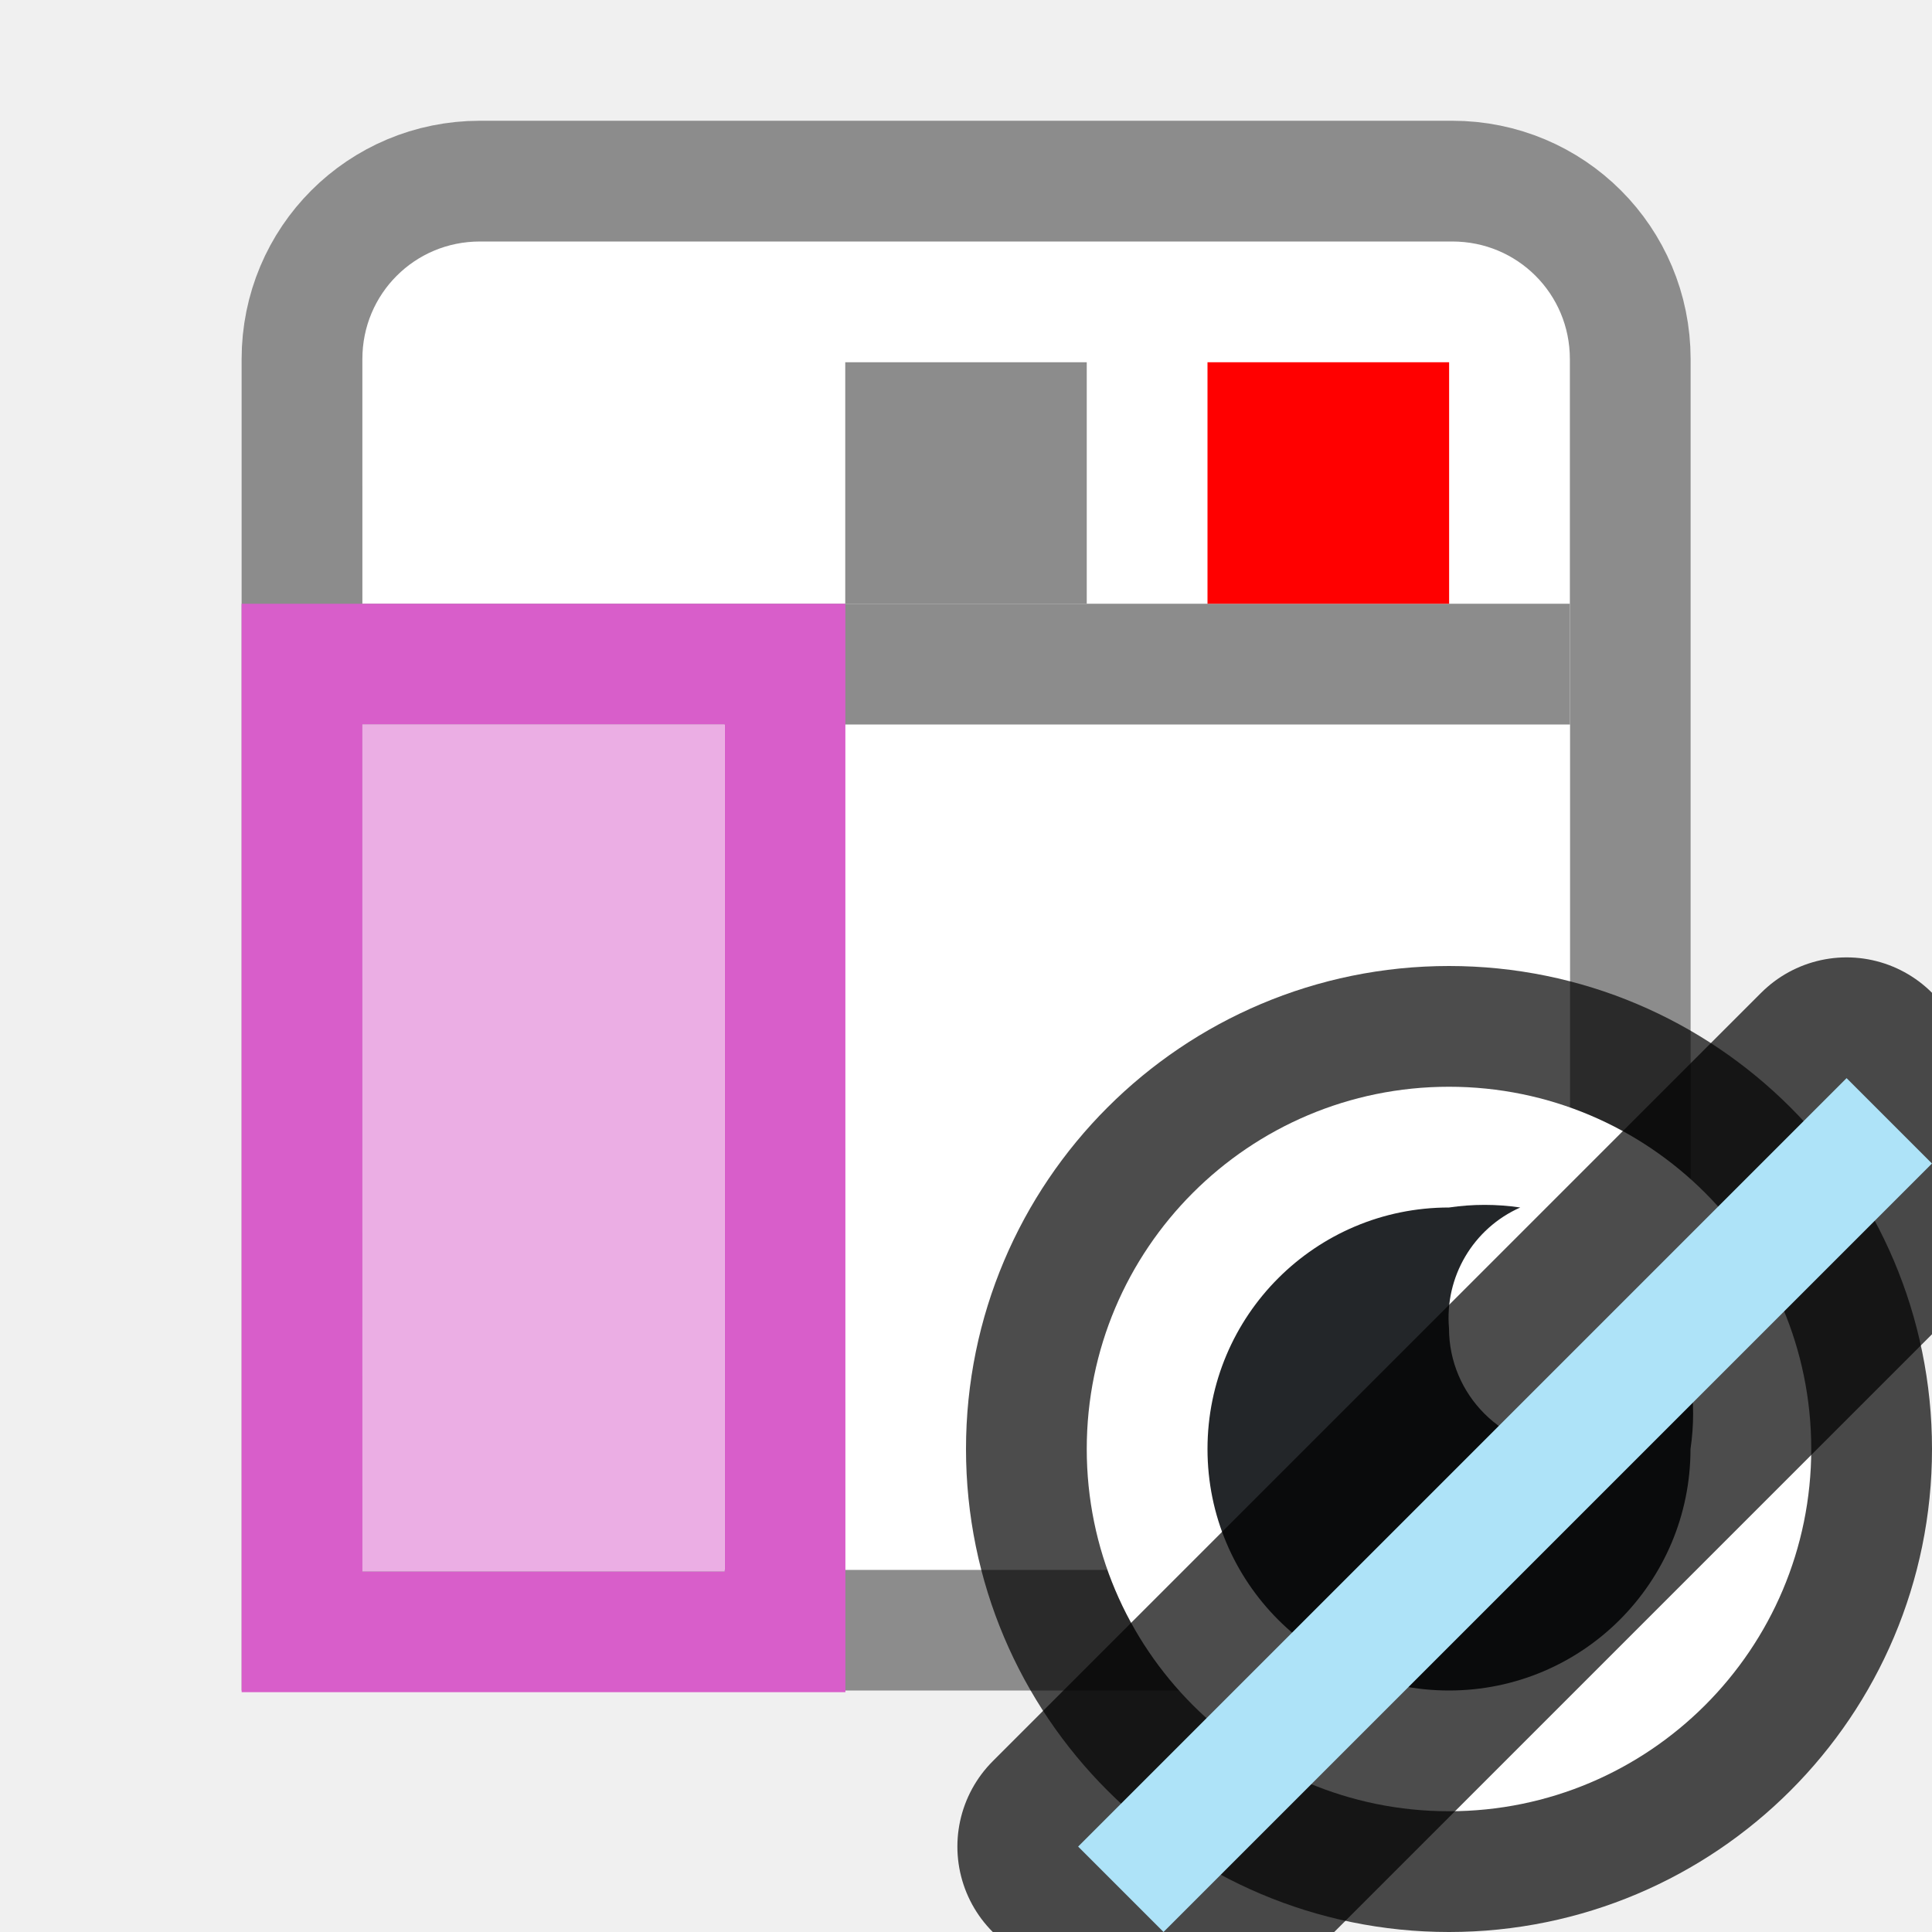
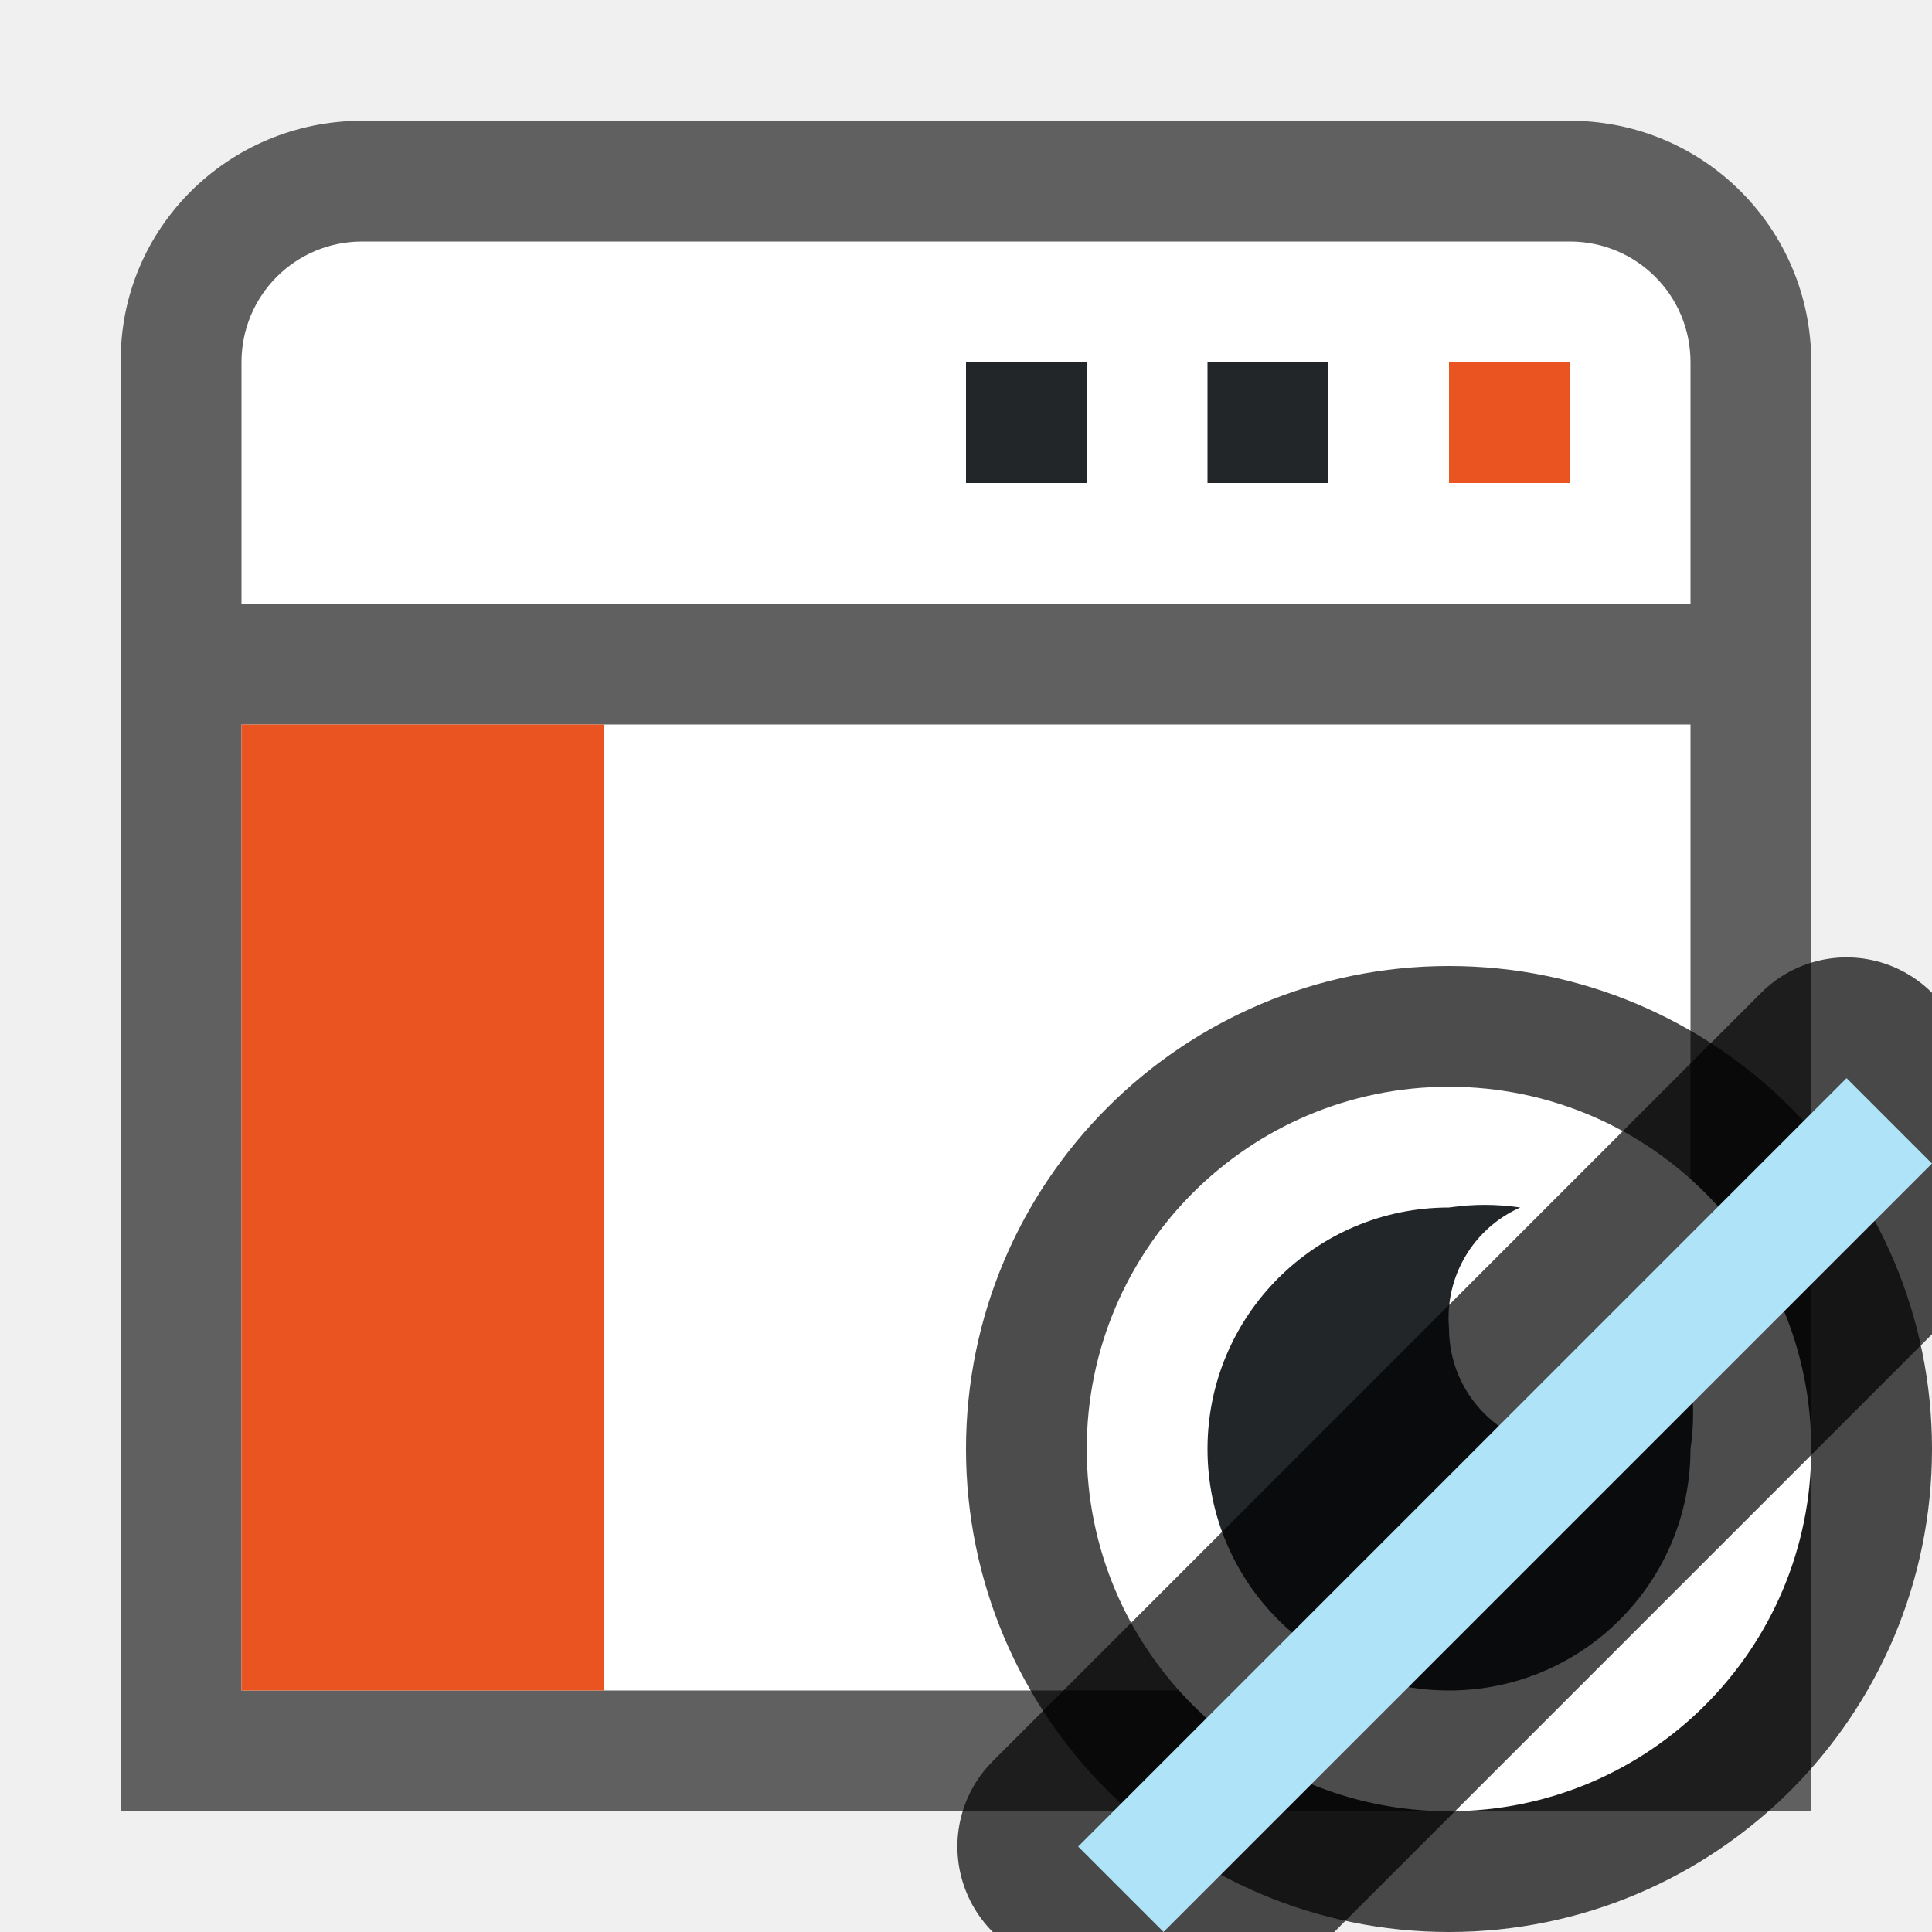
<svg xmlns="http://www.w3.org/2000/svg" viewBox="0 0 16 16" version="1.1" id="svg4">
  <defs id="defs8" />
-   <path d="m 3.975,1.5 c -0.817,0 -1.474,0.657 -1.474,1.474 l 2.5e-4,10.526 H 13.501 L 13.501,2.974 c -1.9e-5,-0.817 -0.657,-1.474 -1.474,-1.474 z" id="path22" style="fill:#ffffff;stroke:#8c8c8c" />
-   <path d="M 3.001,6 H 13.001 l 2.5e-4,7 H 3.001 Z" id="path26" style="fill:#ffffff" />
-   <path d="M 3.001,5.5 H 13.001" id="path28" style="fill:none;stroke:#8c8c8c" />
-   <path style="fill:#8c8c8c;stroke-width:2" d="M 9,3 H 7 v 2 h 2 z" id="path841" />
-   <path style="fill:#ff0000;stroke-width:2" d="M 12.001,3 H 10 v 2 h 2.001 z" id="path30" />
-   <path style="fill:#d85eca;fill-opacity:1;stroke-width:1.035" d="m 7.001,5 h -1 -3 -1 l 2.5e-4,8.014 v 1 h 5 v -1 L 7.001,6 Z m -1,1 2.5e-4,7.014 h -3 L 3.001,6 Z" id="path32" />
-   <path d="m 6.001,6 2.5e-4,7.014 h -3 L 3.001,6 Z" id="path34" style="opacity:1;fill:#ebaee4;fill-opacity:1;stroke-width:1.038" />
+   <path id="rect847-9" style="opacity:0.6;fill:#000000;fill-opacity:1;fill-rule:evenodd;stroke-width:0.75;stroke-linecap:square;stroke-linejoin:round" d="m 3,1 c -1.108,0 -2.011,0.892 -2,2 V 15 H 15 V 3 c 0,-1.108 -0.892,-2 -2,-2 z" />
+   <path id="rect864" style="fill:#ffffff;fill-opacity:1;fill-rule:evenodd;stroke:none;stroke-width:0.75;stroke-linecap:square;stroke-linejoin:round;stroke-opacity:1" d="M 2,6 H 14 v 8 H 2 Z" />
+   <path id="rect866" style="fill:#ffffff;fill-opacity:1;fill-rule:evenodd;stroke:none;stroke-width:0.75;stroke-linecap:square;stroke-linejoin:round;stroke-opacity:1" d="m 3,2 c -0.554,0 -1,0.446 -1,1 V 5 H 14 V 3 c 0,-0.554 -0.446,-1 -1,-1 z" />
+   <path id="rect876" style="fill:#e95420;fill-opacity:1;fill-rule:evenodd;stroke:none;stroke-width:0.75;stroke-linecap:square;stroke-linejoin:round;stroke-opacity:1" d="m 5,6 v 8 H 2 V 6 Z" />
+   <path id="rect878" style="fill:#e95420;fill-opacity:1;fill-rule:evenodd;stroke:none;stroke-width:0.75;stroke-linecap:square;stroke-linejoin:round;stroke-opacity:1" d="m 12,3 h 1 v 1 h -1 z" />
+   <path id="rect880" style="fill:#232629;fill-opacity:1;fill-rule:evenodd;stroke:none;stroke-width:0.75;stroke-linecap:square;stroke-linejoin:round;stroke-opacity:1" d="m 10,3 h 1 v 1 h -1 z" />
+   <path id="rect882" style="fill:#232629;fill-opacity:1;fill-rule:evenodd;stroke:none;stroke-width:0.75;stroke-linecap:square;stroke-linejoin:round;stroke-opacity:1" d="m 8,3 h 1 v 1 h -1 z" />
  <circle style="opacity:0.7;fill:#000000;fill-opacity:1;fill-rule:evenodd;stroke:#000000;stroke-width:2;stroke-linecap:butt;stroke-linejoin:round;stroke-miterlimit:4;stroke-dasharray:none;stroke-opacity:1" id="path831" cx="12" cy="12" r="3" />
  <circle r="3" cy="12" cx="12" id="circle833" style="opacity:1;fill:#ffffff;fill-opacity:1;fill-rule:evenodd;stroke:none;stroke-width:2;stroke-linecap:butt;stroke-linejoin:round;stroke-miterlimit:4;stroke-dasharray:none;stroke-opacity:1" />
  <path d="m 12,10 c -1.105,0 -2,0.895 -2,2 0,1.105 0.895,2 2,2 1.105,0 2,-0.895 2,-2 0.029,-0.195 0.029,-0.393 0,-0.588 -0.174,0.389 -0.575,0.625 -1,0.588 -0.552,0 -1,-0.448 -1,-1 -0.037,-0.425 0.2,-0.827 0.59,-1 -0.196,-0.029 -0.394,-0.029 -0.59,0 z" id="path2-3" style="fill:#232629" />
  <rect style="opacity:0.7;fill:#aee3f8;fill-opacity:1;fill-rule:evenodd;stroke:#000000;stroke-width:2;stroke-linecap:butt;stroke-linejoin:round;stroke-miterlimit:4;stroke-dasharray:none;stroke-opacity:1" id="rect845" width="1" height="9" x="17.127" y="-4.5" transform="rotate(45)" />
  <rect y="-4.5" x="17.127" height="9" width="1" id="rect847" style="opacity:1;fill:#aee3f8;fill-opacity:1;fill-rule:evenodd;stroke:none;stroke-width:2;stroke-linecap:butt;stroke-linejoin:round;stroke-miterlimit:4;stroke-dasharray:none;stroke-opacity:1" transform="rotate(45)" />
</svg>
